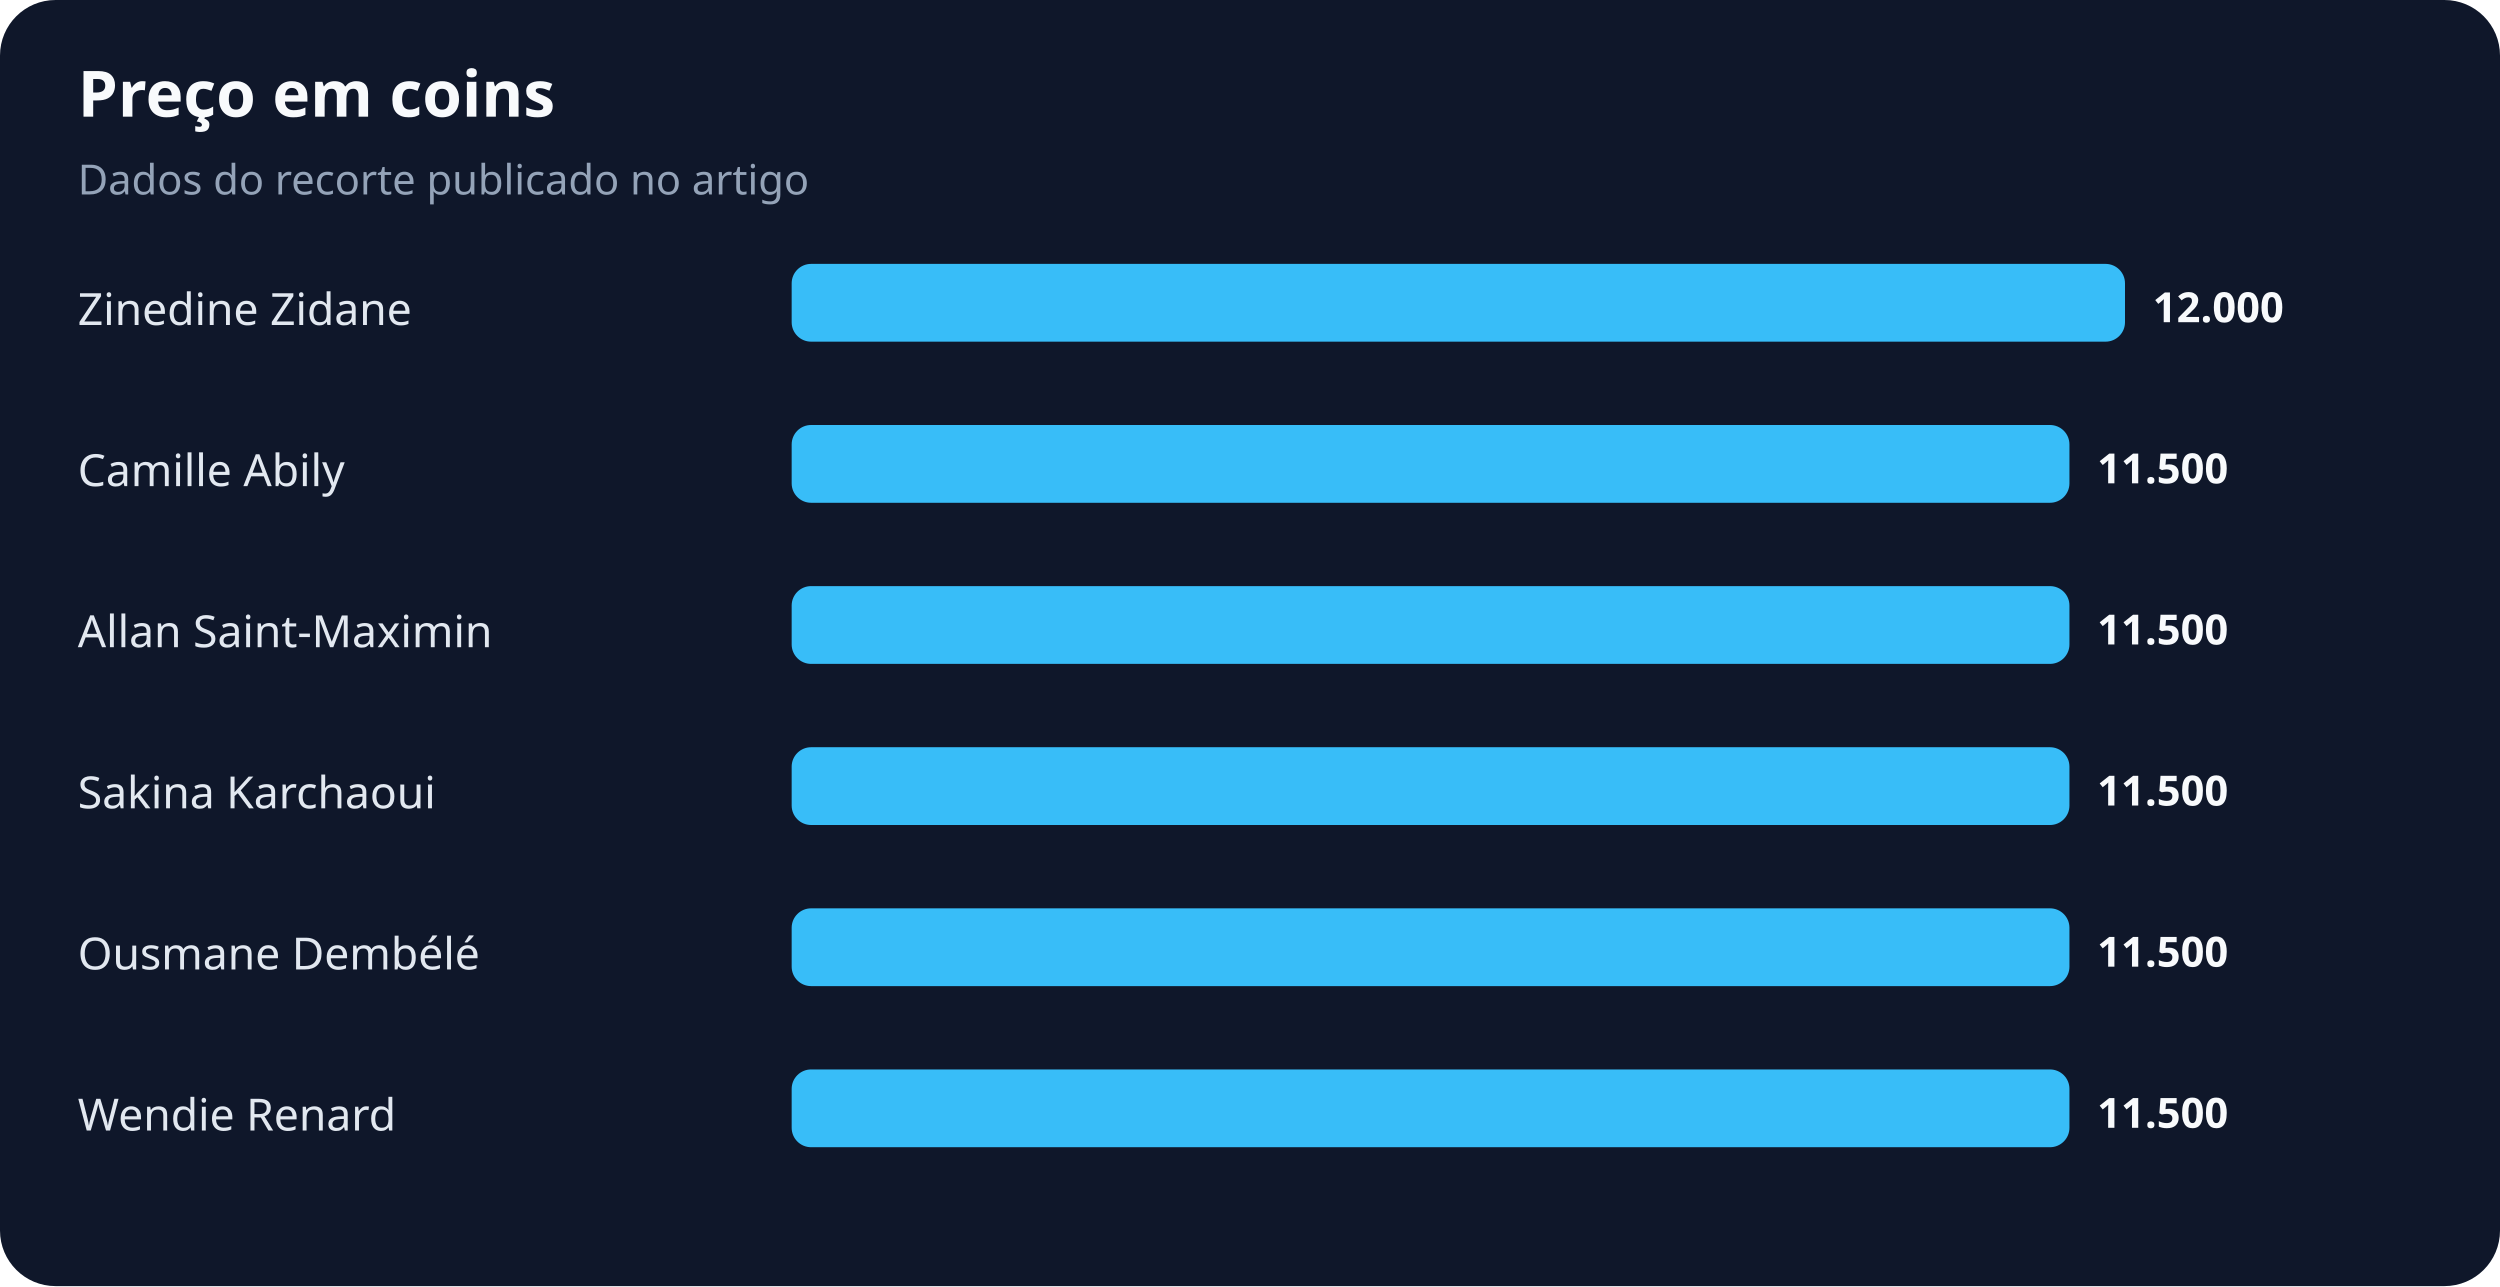
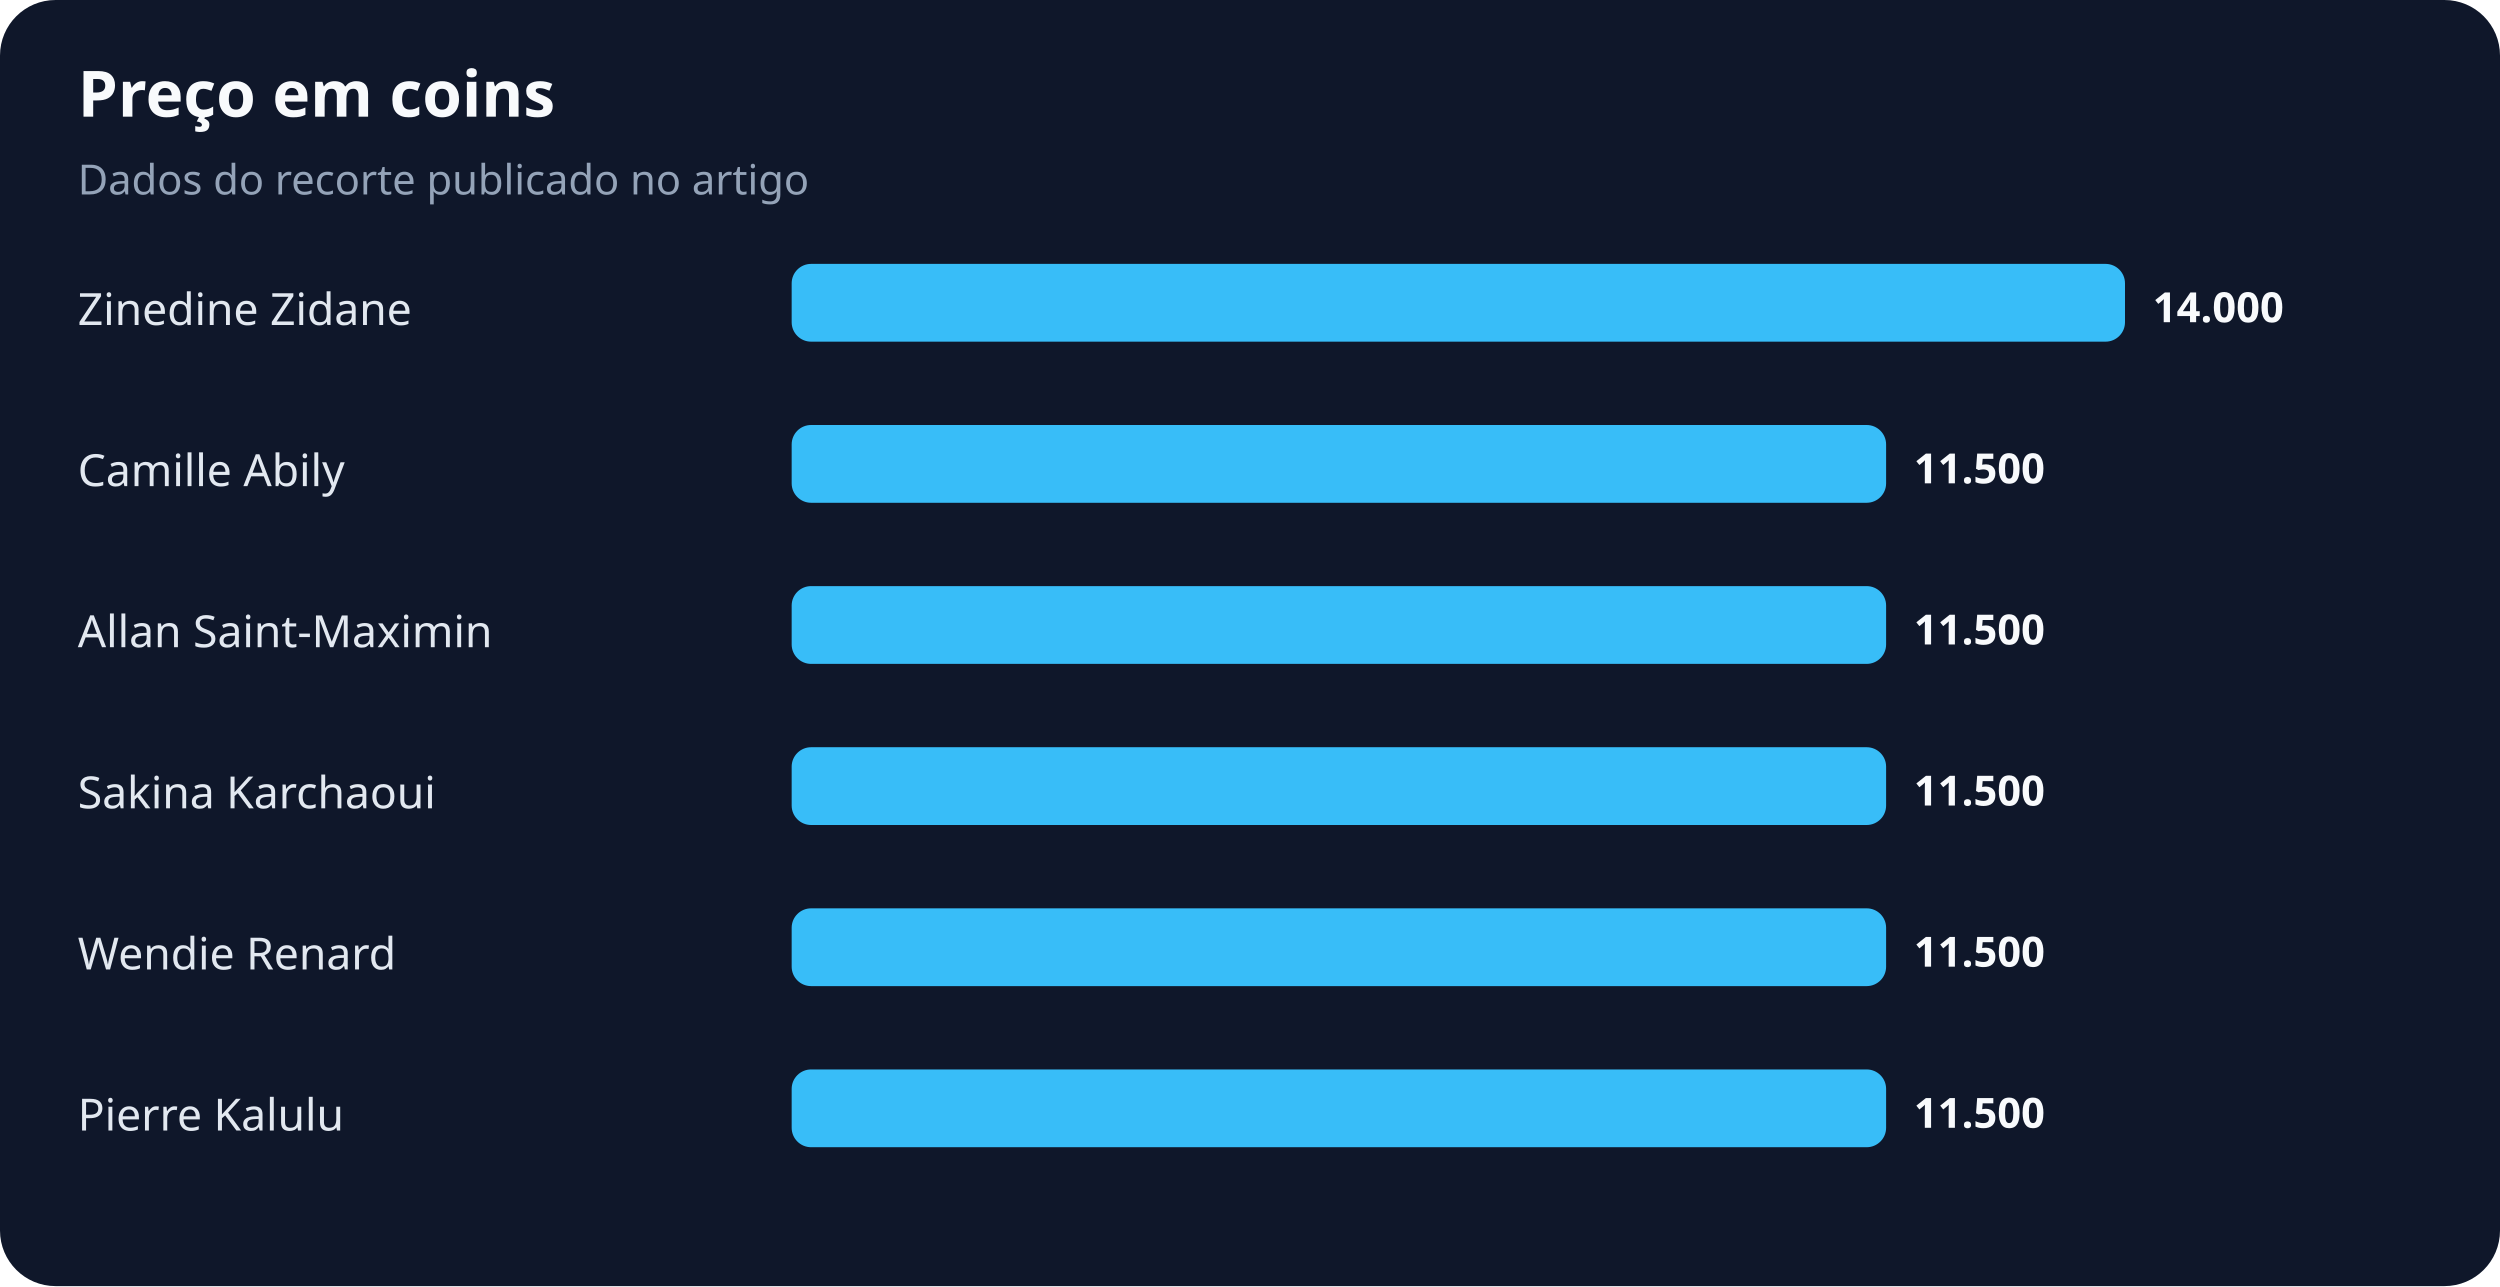
<svg xmlns="http://www.w3.org/2000/svg" width="900" height="463" viewBox="0 0 900 463" role="img" aria-labelledby="title desc">
  <rect width="100%" height="100%" rx="20" fill="#0f172a" />
  <text x="28" y="42" fill="#f8fafc" font-family="system-ui,sans-serif" font-size="23" font-weight="700">Preço em coins</text>
  <text x="28" y="70" fill="#94a3b8" font-family="system-ui,sans-serif" font-size="15">Dados do recorte publicado no artigo</text>
  <text x="28" y="117" fill="#e2e8f0" font-family="system-ui,sans-serif" font-size="16">Zinedine Zidane</text>
  <rect x="285" y="95" width="480" height="28" rx="7" fill="#38bdf8" />
-   <text x="775" y="116" fill="#f8fafc" font-family="system-ui,sans-serif" font-size="15" font-weight="700">12.000</text>
+   <text x="775" y="116" fill="#f8fafc" font-family="system-ui,sans-serif" font-size="15" font-weight="700">14.000</text>
  <text x="28" y="175" fill="#e2e8f0" font-family="system-ui,sans-serif" font-size="16">Camille Abily</text>
-   <rect x="285" y="153" width="460" height="28" rx="7" fill="#38bdf8" />
-   <text x="755" y="174" fill="#f8fafc" font-family="system-ui,sans-serif" font-size="15" font-weight="700">11.500</text>
+   <rect x="285" y="153" width="394" height="28" rx="7" fill="#38bdf8" />
+   <text x="689" y="174" fill="#f8fafc" font-family="system-ui,sans-serif" font-size="15" font-weight="700">11.500</text>
  <text x="28" y="233" fill="#e2e8f0" font-family="system-ui,sans-serif" font-size="16">Allan Saint-Maximin</text>
-   <rect x="285" y="211" width="460" height="28" rx="7" fill="#38bdf8" />
-   <text x="755" y="232" fill="#f8fafc" font-family="system-ui,sans-serif" font-size="15" font-weight="700">11.500</text>
+   <rect x="285" y="211" width="394" height="28" rx="7" fill="#38bdf8" />
+   <text x="689" y="232" fill="#f8fafc" font-family="system-ui,sans-serif" font-size="15" font-weight="700">11.500</text>
  <text x="28" y="291" fill="#e2e8f0" font-family="system-ui,sans-serif" font-size="16">Sakina Karchaoui</text>
-   <rect x="285" y="269" width="460" height="28" rx="7" fill="#38bdf8" />
-   <text x="755" y="290" fill="#f8fafc" font-family="system-ui,sans-serif" font-size="15" font-weight="700">11.500</text>
-   <text x="28" y="349" fill="#e2e8f0" font-family="system-ui,sans-serif" font-size="16">Ousmane Dembélé</text>
-   <rect x="285" y="327" width="460" height="28" rx="7" fill="#38bdf8" />
-   <text x="755" y="348" fill="#f8fafc" font-family="system-ui,sans-serif" font-size="15" font-weight="700">11.500</text>
-   <text x="28" y="407" fill="#e2e8f0" font-family="system-ui,sans-serif" font-size="16">Wendie Renard</text>
-   <rect x="285" y="385" width="460" height="28" rx="7" fill="#38bdf8" />
-   <text x="755" y="406" fill="#f8fafc" font-family="system-ui,sans-serif" font-size="15" font-weight="700">11.500</text>
+   <rect x="285" y="269" width="394" height="28" rx="7" fill="#38bdf8" />
+   <text x="689" y="290" fill="#f8fafc" font-family="system-ui,sans-serif" font-size="15" font-weight="700">11.500</text>
+   <text x="28" y="349" fill="#e2e8f0" font-family="system-ui,sans-serif" font-size="16">Wendie Renard</text>
+   <rect x="285" y="327" width="394" height="28" rx="7" fill="#38bdf8" />
+   <text x="689" y="348" fill="#f8fafc" font-family="system-ui,sans-serif" font-size="15" font-weight="700">11.500</text>
+   <text x="28" y="407" fill="#e2e8f0" font-family="system-ui,sans-serif" font-size="16">Pierre Kalulu</text>
+   <rect x="285" y="385" width="394" height="28" rx="7" fill="#38bdf8" />
+   <text x="689" y="406" fill="#f8fafc" font-family="system-ui,sans-serif" font-size="15" font-weight="700">11.500</text>
</svg>
